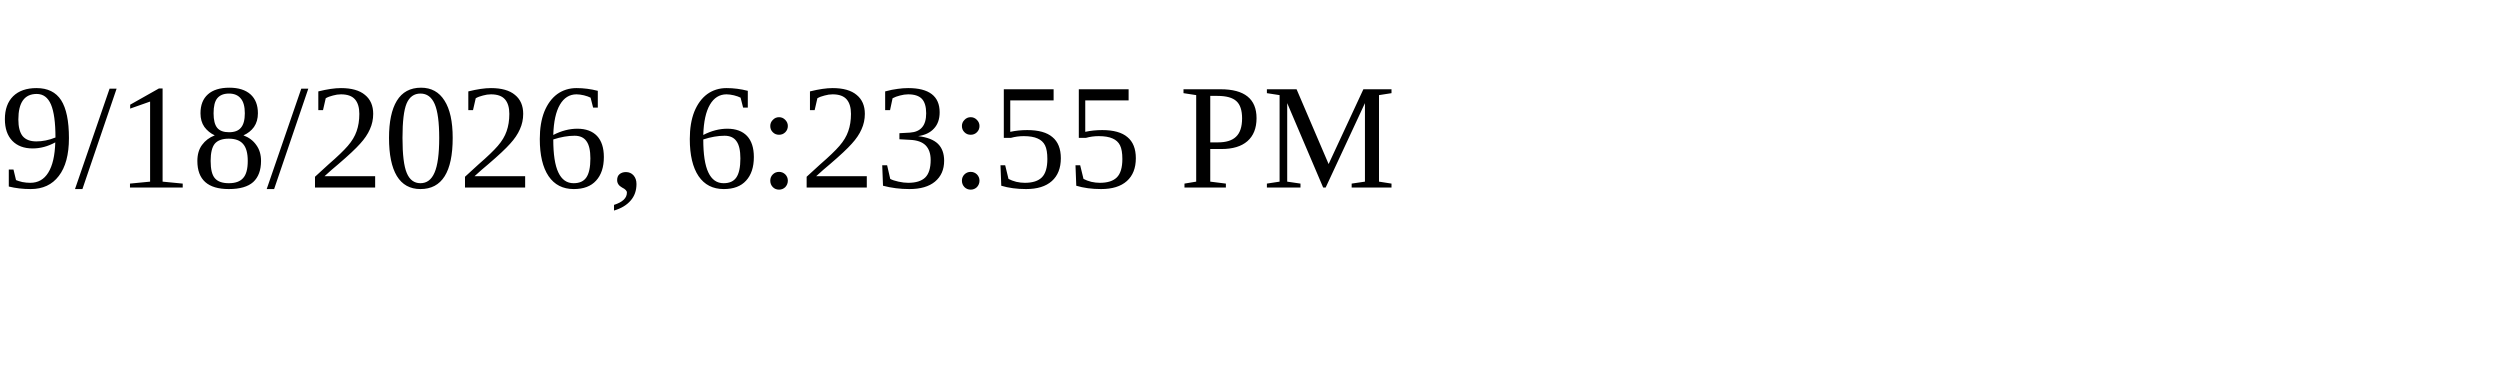
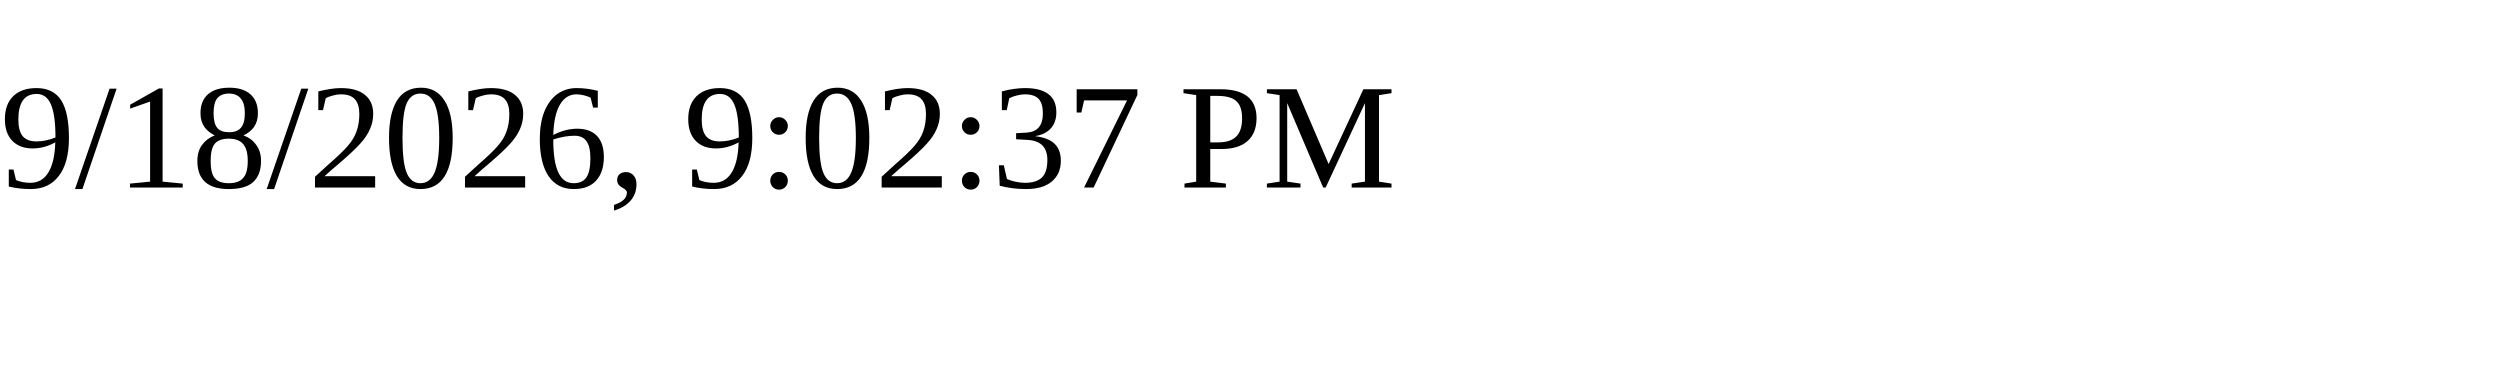
<svg xmlns="http://www.w3.org/2000/svg" height="30" width="200">
-   <text x="0" y="15">9/18/2026, 6:23:55 PM</text>
+   <text x="0" y="15">9/18/2026, 9:02:37 PM</text>
</svg>
